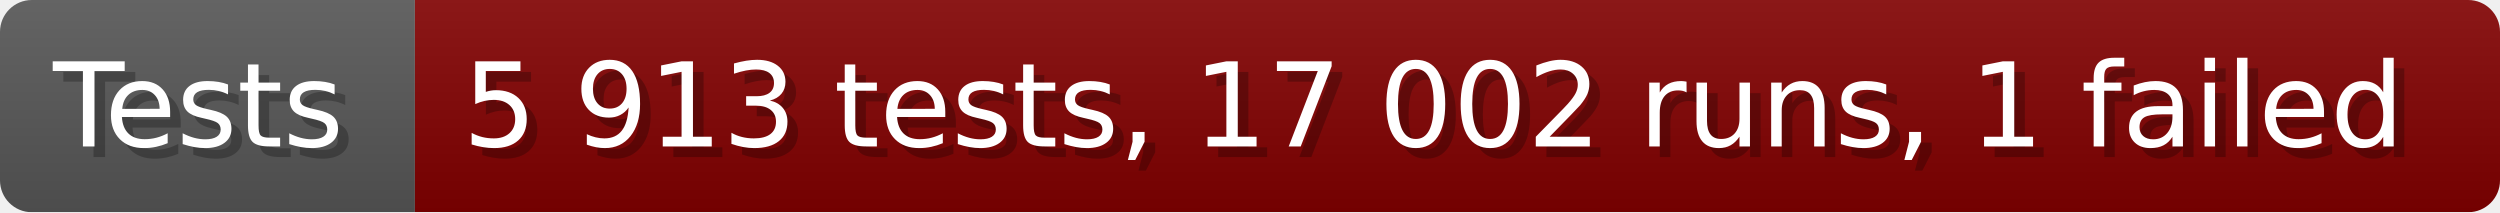
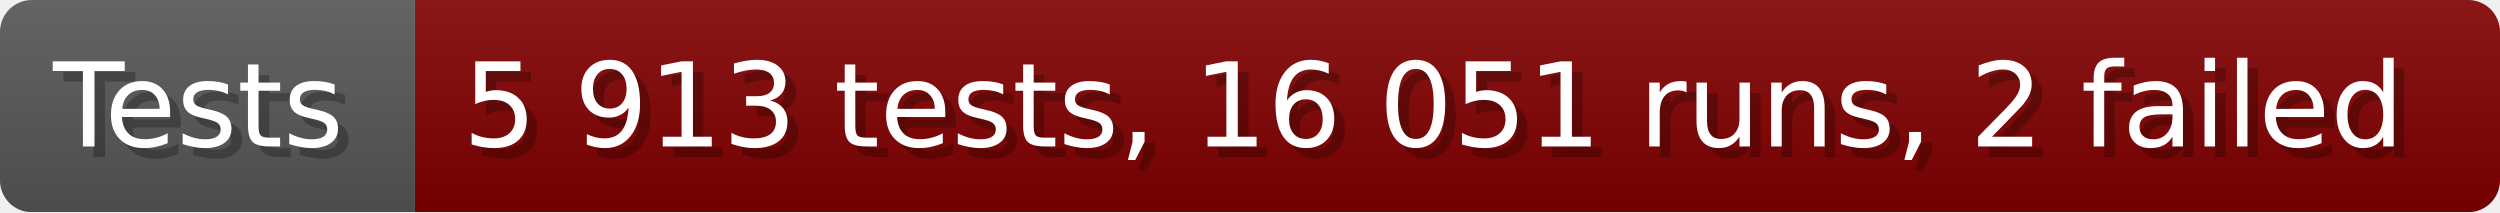
- <svg xmlns="http://www.w3.org/2000/svg" width="235.6" height="20" viewBox="0 0 2356 200" role="img" aria-label="Tests: 5 913 tests, 17 002 runs, 1 failed">
+ <svg xmlns="http://www.w3.org/2000/svg" width="235.6" height="20" viewBox="0 0 2356 200" role="img" aria-label="Tests: 5 913 tests, 16 051 runs, 2 failed">
  <linearGradient id="a" x2="0" y2="100%">
    <stop offset="0" stop-opacity=".1" stop-color="#EEE" />
    <stop offset="1" stop-opacity=".1" />
  </linearGradient>
  <mask id="m">
    <rect width="2356" height="200" rx="30" fill="#FFF" />
  </mask>
  <g mask="url(#m)">
    <rect width="391" height="200" fill="#555" />
    <rect width="1965" height="200" fill="#800000" x="391" />
    <rect width="2356" height="200" fill="url(#a)" />
  </g>
  <g aria-hidden="true" fill="#fff" text-anchor="start" font-family="Verdana,DejaVu Sans,sans-serif" font-size="110">
    <text x="60" y="148" textLength="291" fill="#000" opacity="0.25">Tests</text>
    <text x="50" y="138" textLength="291">Tests</text>
-     <text x="446" y="148" textLength="1865" fill="#000" opacity="0.25">5 913 tests, 17 002 runs, 1 failed</text>
-     <text x="436" y="138" textLength="1865">5 913 tests, 17 002 runs, 1 failed</text>
+     <text x="446" y="148" textLength="1865" fill="#000" opacity="0.25">5 913 tests, 16 051 runs, 2 failed</text>
+     <text x="436" y="138" textLength="1865">5 913 tests, 16 051 runs, 2 failed</text>
  </g>
</svg>
